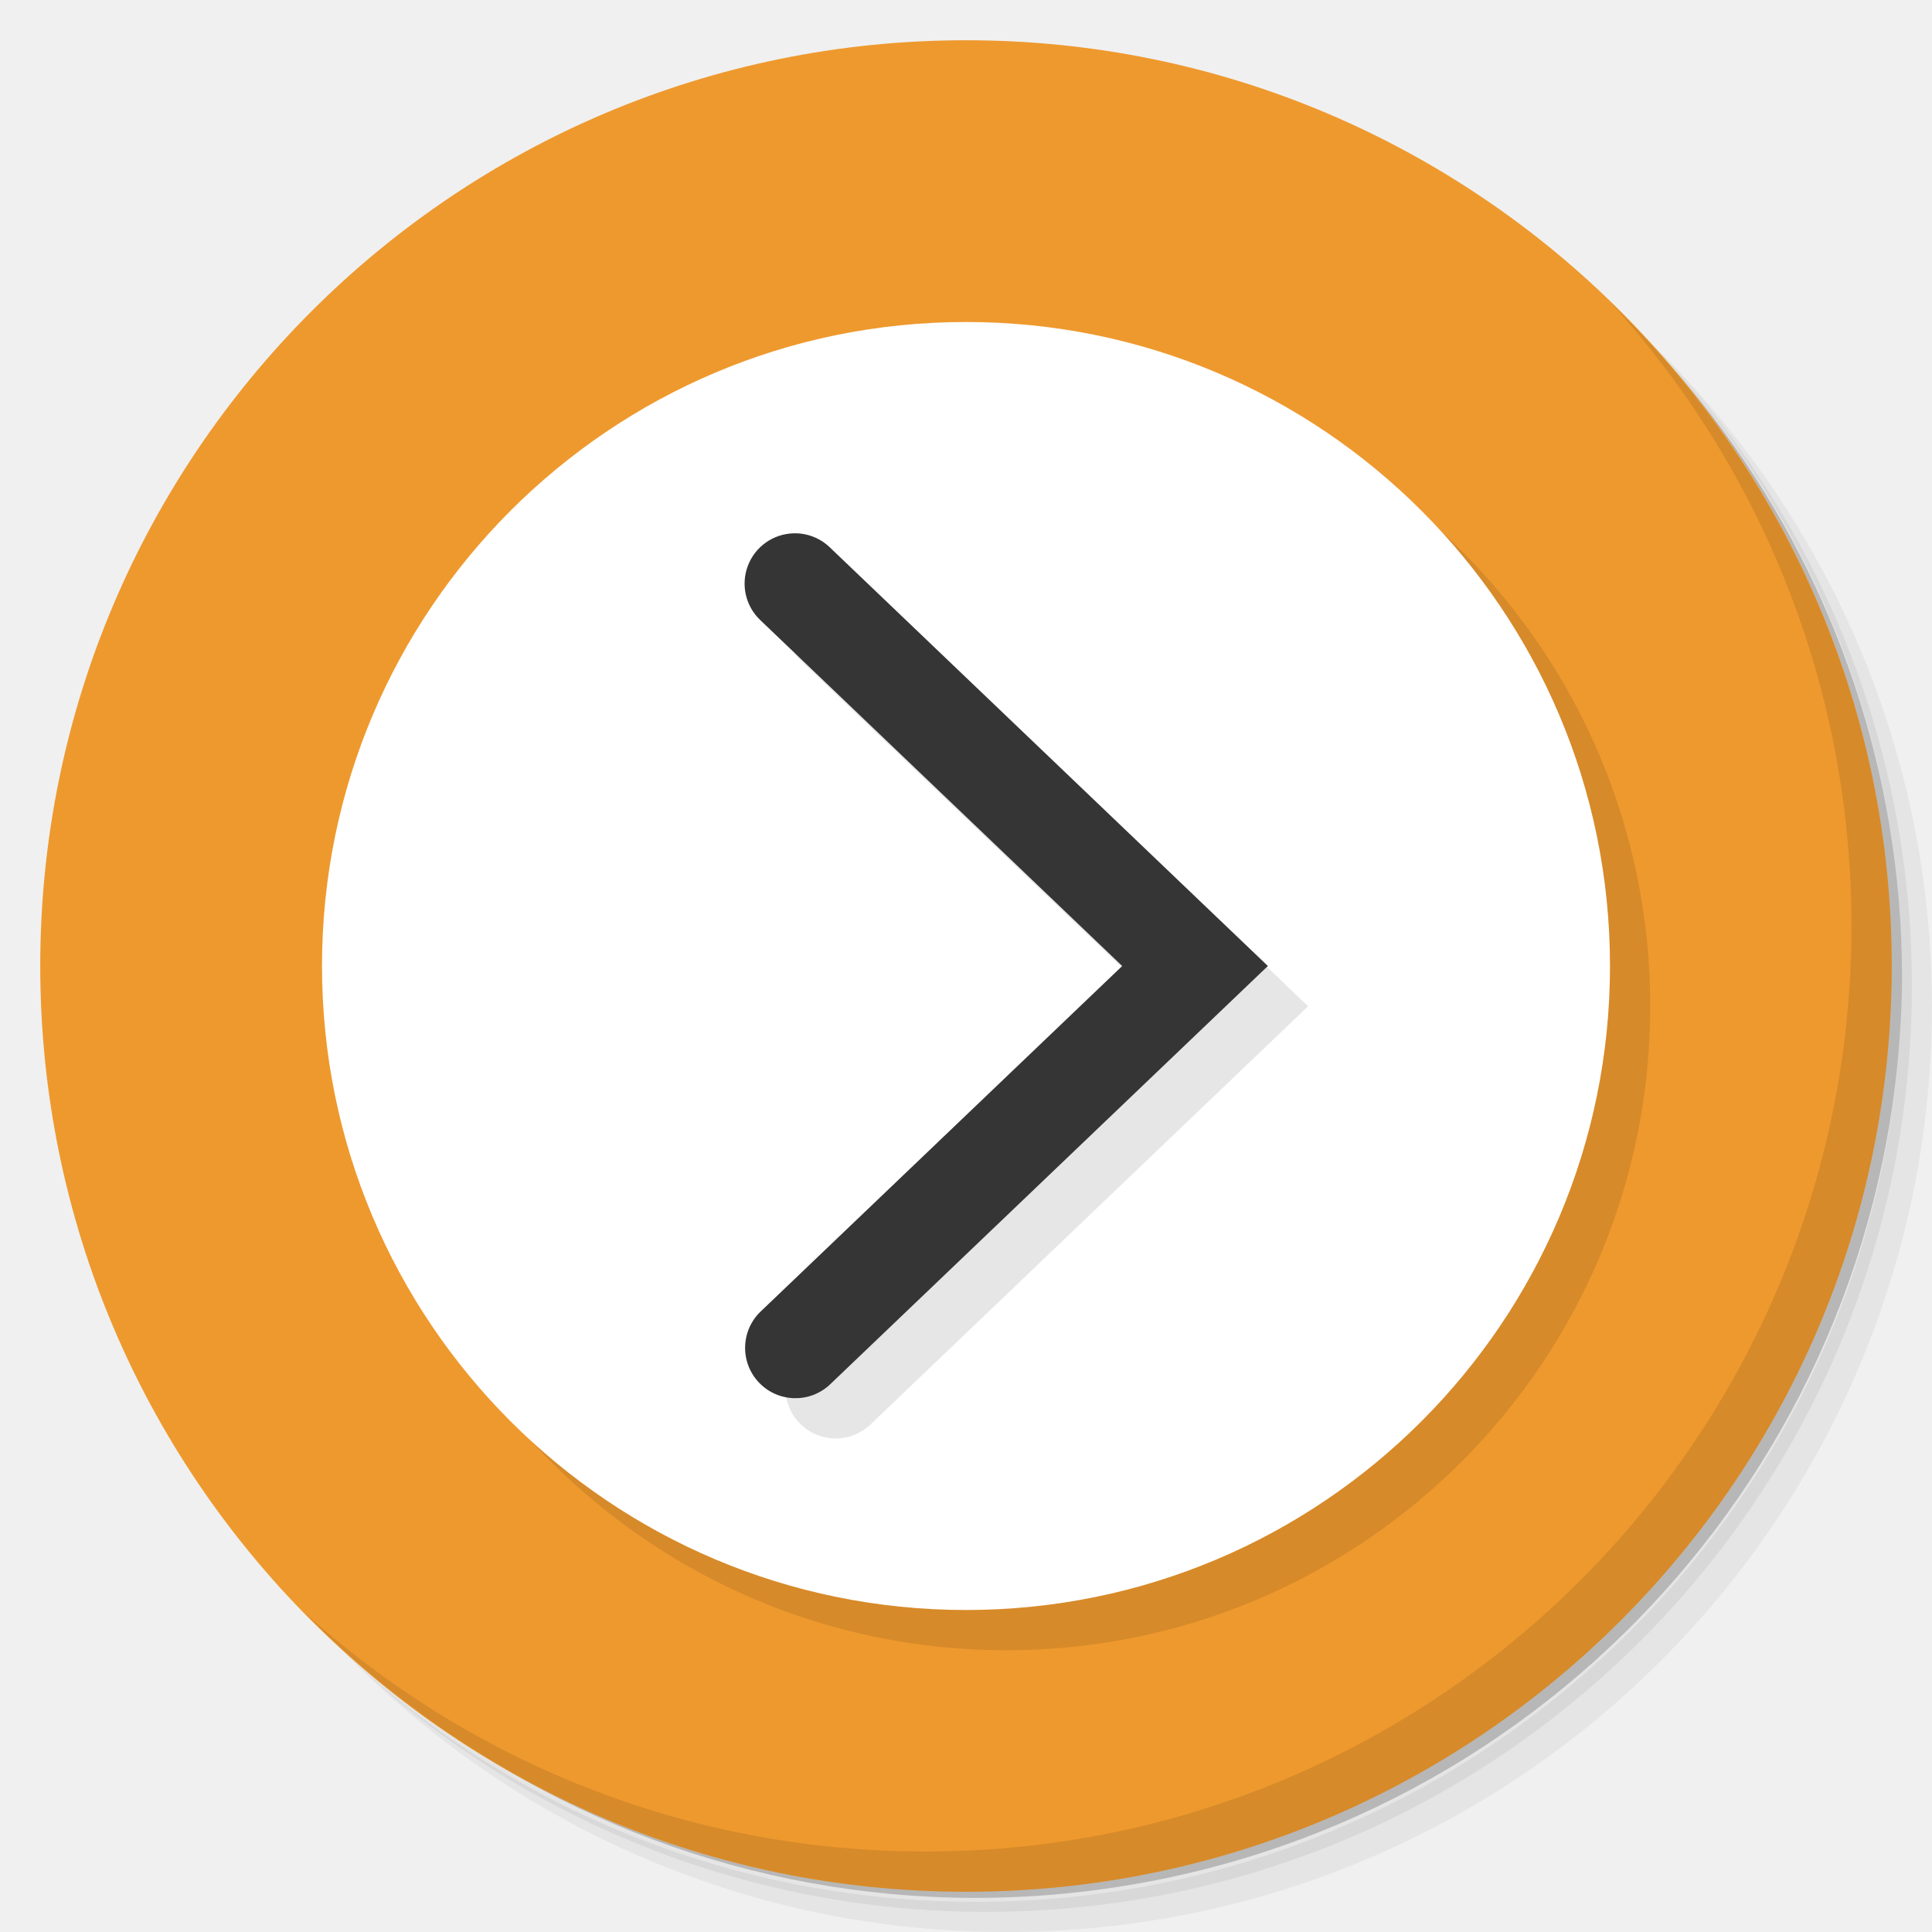
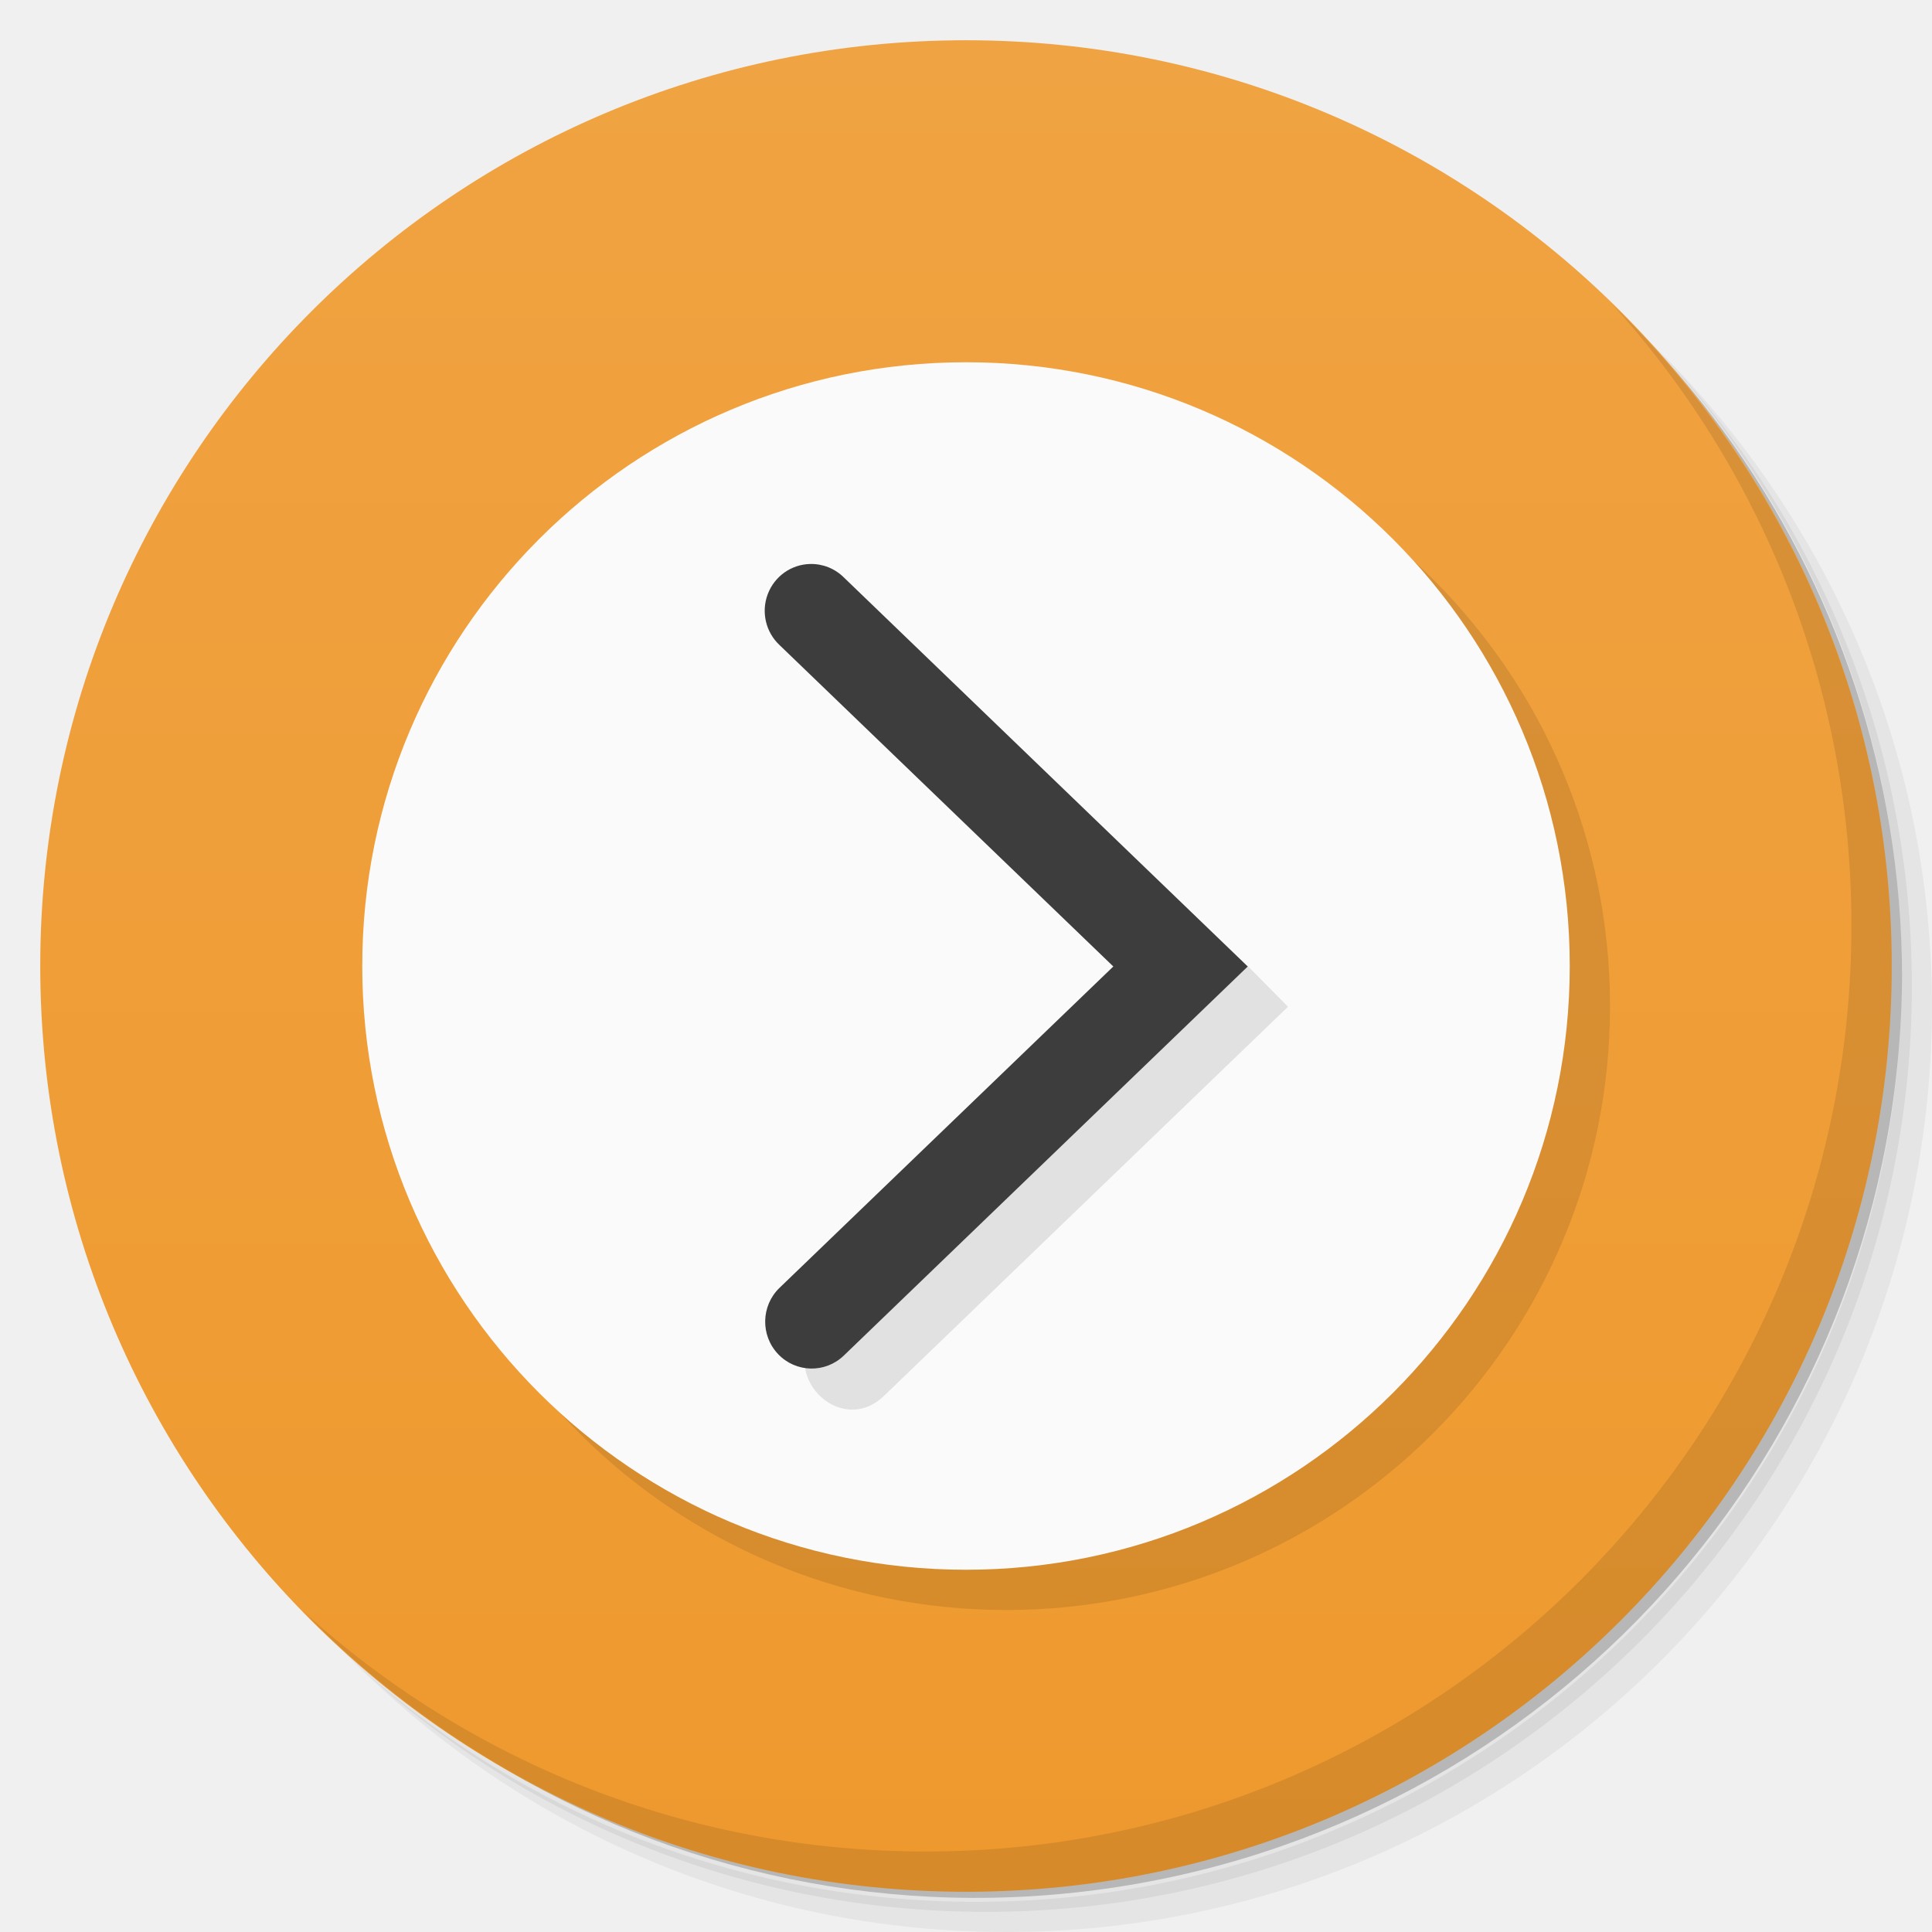
- <svg xmlns="http://www.w3.org/2000/svg" viewBox="0 0 48 48">
-   <g>
-     <path d="m 36.31 5 c 5.859 4.062 9.688 10.831 9.688 18.5 c 0 12.426 -10.07 22.5 -22.5 22.5 c -7.669 0 -14.438 -3.828 -18.5 -9.688 c 1.037 1.822 2.306 3.499 3.781 4.969 c 4.085 3.712 9.514 5.969 15.469 5.969 c 12.703 0 23 -10.298 23 -23 c 0 -5.954 -2.256 -11.384 -5.969 -15.469 c -1.469 -1.475 -3.147 -2.744 -4.969 -3.781 z m 4.969 3.781 c 3.854 4.113 6.219 9.637 6.219 15.719 c 0 12.703 -10.297 23 -23 23 c -6.081 0 -11.606 -2.364 -15.719 -6.219 c 4.16 4.144 9.883 6.719 16.219 6.719 c 12.703 0 23 -10.298 23 -23 c 0 -6.335 -2.575 -12.06 -6.719 -16.219 z" style="opacity:0.05" />
-     <path d="m 41.28 8.781 c 3.712 4.085 5.969 9.514 5.969 15.469 c 0 12.703 -10.297 23 -23 23 c -5.954 0 -11.384 -2.256 -15.469 -5.969 c 4.113 3.854 9.637 6.219 15.719 6.219 c 12.703 0 23 -10.298 23 -23 c 0 -6.081 -2.364 -11.606 -6.219 -15.719 z" style="opacity:0.1" />
-     <path d="m 31.25 2.375 c 8.615 3.154 14.75 11.417 14.75 21.13 c 0 12.426 -10.07 22.5 -22.5 22.5 c -9.708 0 -17.971 -6.135 -21.12 -14.75 a 23 23 0 0 0 44.875 -7 a 23 23 0 0 0 -16 -21.875 z" style="opacity:0.2" />
+ <svg xmlns="http://www.w3.org/2000/svg" version="1.1" viewBox="0 0 48 48">
+   <defs>
+     <linearGradient id="linearGradient5142" x2="0" y1="47" y2="1" gradientUnits="userSpaceOnUse">
+       <stop style="stop-color:#ee992e" offset="0" />
+       <stop style="stop-color:#f0a342" offset="1" />
+     </linearGradient>
+   </defs>
+   <path d="m36.31 5c5.859 4.062 9.688 10.831 9.688 18.5 0 12.426-10.07 22.5-22.5 22.5-7.669 0-14.438-3.828-18.5-9.688 1.037 1.822 2.306 3.499 3.781 4.969 4.085 3.712 9.514 5.969 15.469 5.969 12.703 0 23-10.298 23-23 0-5.954-2.256-11.384-5.969-15.469-1.469-1.475-3.147-2.744-4.969-3.781zm4.969 3.781c3.854 4.113 6.219 9.637 6.219 15.719 0 12.703-10.297 23-23 23-6.081 0-11.606-2.364-15.719-6.219 4.16 4.144 9.883 6.719 16.219 6.719 12.703 0 23-10.298 23-23 0-6.335-2.575-12.06-6.719-16.219z" style="opacity:.05" />
+   <path d="m41.28 8.781c3.712 4.085 5.969 9.514 5.969 15.469 0 12.703-10.297 23-23 23-5.954 0-11.384-2.256-15.469-5.969 4.113 3.854 9.637 6.219 15.719 6.219 12.703 0 23-10.298 23-23 0-6.081-2.364-11.606-6.219-15.719z" style="opacity:.1" />
+   <path d="m31.25 2.375c8.615 3.154 14.75 11.417 14.75 21.13 0 12.426-10.07 22.5-22.5 22.5-9.708 0-17.971-6.135-21.12-14.75a23 23 0 0 0 44.875-7 23 23 0 0 0-16-21.875z" style="opacity:.2" />
+   <g style="fill:#ee992e">
+     <path d="m24 1c12.703 0 23 10.297 23 23s-10.297 23-23 23-23-10.297-23-23 10.297-23 23-23z" style="fill:url(#linearGradient5142)" />
  </g>
-   <g style="fill:#ee992e;fill-opacity:1">
-     <path d="M 24,1 C 36.703,1 47,11.297 47,24 47,36.703 36.703,47 24,47 11.297,47 1,36.703 1,24 1,11.297 11.297,1 24,1 Z" />
-   </g>
-   <path d="M 41 25 A 16 16 0 0 1 25 41 16 16 0 0 1 9 25 16 16 0 0 1 25 9 16 16 0 0 1 41 25" style="fill:#000;opacity:0.1;fill-opacity:1;stroke:none" />
-   <g>
-     <path d="m 40.03 7.531 c 3.712 4.084 5.969 9.514 5.969 15.469 0 12.703 -10.297 23 -23 23 c -5.954 0 -11.384 -2.256 -15.469 -5.969 4.178 4.291 10.01 6.969 16.469 6.969 c 12.703 0 23 -10.298 23 -23 0 -6.462 -2.677 -12.291 -6.969 -16.469 z" style="opacity:0.1" />
-   </g>
-   <g>
-     <path d="M 40 24 A 16 16 0 0 1 24 40 16 16 0 0 1 8 24 16 16 0 0 1 24 8 16 16 0 0 1 40 24" style="fill:#fff;opacity:1;fill-opacity:1;stroke:none" />
-     <path d="m 20.721 14.25 a 1.25 1.25 0 0 0 -0.822 2.166 L 28.881 25 19.898 33.584 a 1.25 1.25 0 1 0 1.729 1.807 L 32.5 25 21.627 14.607 A 1.25 1.25 0 0 0 20.721 14.25" mix-blend-mode="normal" isolation="auto" white-space="normal" solid-opacity="1" solid-color="#000000" style="visibility:visible;shape-rendering:auto;color-interpolation-filters:linearRGB;fill:#000;opacity:0.1;image-rendering:auto;fill-opacity:1;stroke:none;display:inline;color:#000;fill-rule:evenodd;color-rendering:auto;color-interpolation:sRGB" />
-     <path d="m 19.721 13.25 a 1.25 1.25 0 0 0 -0.822 2.166 L 27.881 24 18.898 32.584 a 1.25 1.25 0 1 0 1.729 1.807 L 31.5 24 20.627 13.609 A 1.25 1.25 0 0 0 19.721 13.25" mix-blend-mode="normal" isolation="auto" white-space="normal" solid-opacity="1" solid-color="#000000" style="visibility:visible;shape-rendering:auto;color-interpolation-filters:linearRGB;fill:#353535;opacity:1;image-rendering:auto;fill-opacity:1;stroke:none;display:inline;color:#000;fill-rule:evenodd;color-rendering:auto;color-interpolation:sRGB" />
-   </g>
+   <path d="m40 25a15 15 0 0 1-15 15 15 15 0 0 1-15-15 15 15 0 0 1 15-15 15 15 0 0 1 15 15" style="opacity:.1" />
+   <path d="m40.03 7.531c3.712 4.084 5.969 9.514 5.969 15.469 0 12.703-10.297 23-23 23-5.954 0-11.384-2.256-15.469-5.969 4.178 4.291 10.01 6.969 16.469 6.969 12.703 0 23-10.298 23-23 0-6.462-2.677-12.291-6.969-16.469z" style="opacity:.1" />
+   <path d="m39 24a15 15 0 0 1-15 15 15 15 0 0 1-15-15 15 15 0 0 1 15-15 15 15 0 0 1 15 15" style="fill:#fafafa" />
+   <path d="m31 24-10.633 8.996c-1.113 1.072 0.485 2.754 1.598 1.682l10.035-9.666z" style="opacity:.1" />
+   <path d="m20.127 14.012a1.154 1.163 0 0 0-0.758 2.016l8.291 7.984-8.293 7.984a1.154 1.163 0 1 0 1.598 1.682l10.035-9.666-10.035-9.666a1.154 1.163 0 0 0-0.838-0.334z" style="fill:#3d3d3d;ill:#424242" />
</svg>
